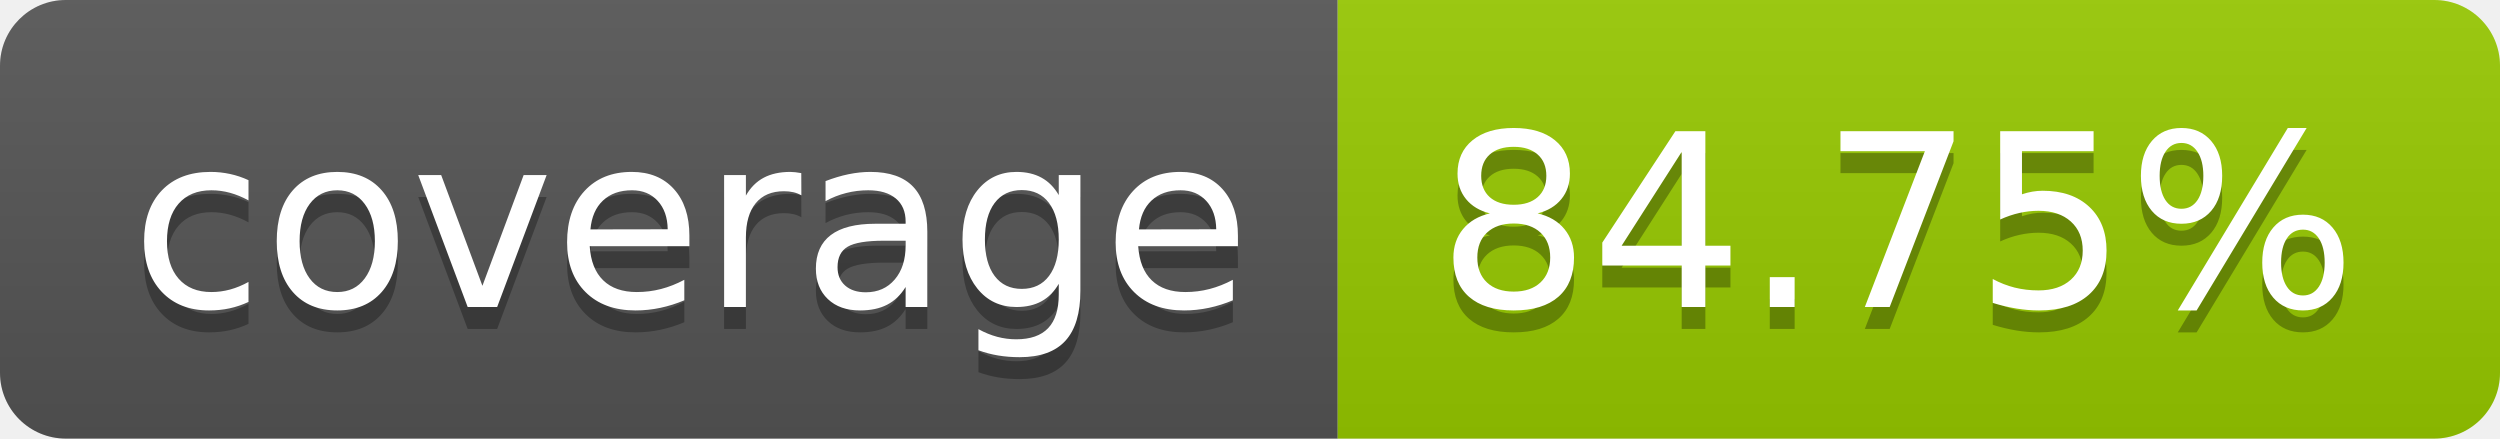
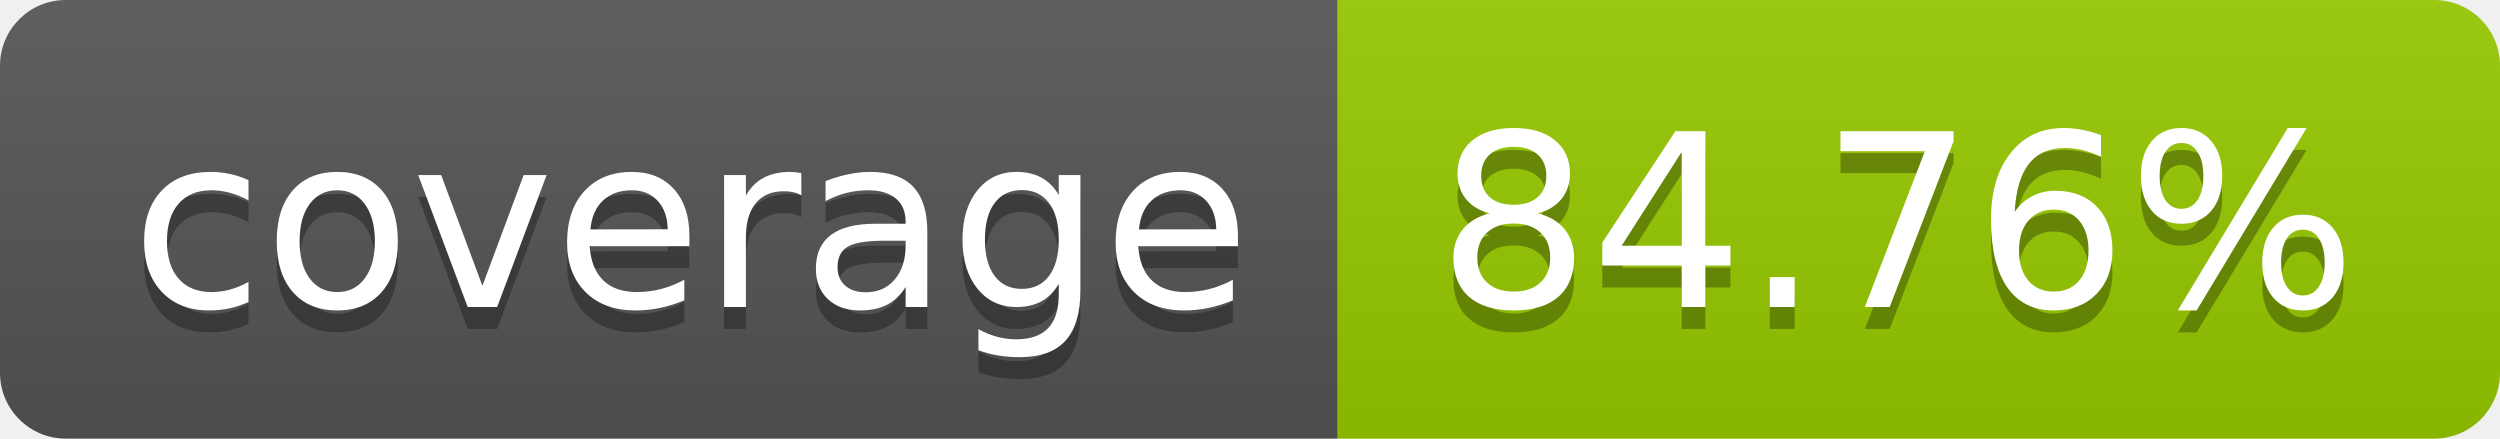
- <svg xmlns="http://www.w3.org/2000/svg" width="114" height="20" role="img" aria-label="coverage: 84.75%">
+ <svg xmlns="http://www.w3.org/2000/svg" width="114" height="20" role="img" aria-label="coverage: 84.76%">
  <linearGradient id="s" x2="0" y2="100%">
    <stop offset="0" stop-color="#bbb" stop-opacity=".1" />
    <stop offset="1" stop-opacity=".1" />
  </linearGradient>
  <clipPath id="r">
    <rect width="114" height="20" rx="3" fill="#fff" />
  </clipPath>
  <g clip-path="url(#r)">
    <rect width="61" height="20" fill="#555" />
    <rect x="61" width="53" height="20" fill="#97ca00" />
    <rect width="114" height="20" fill="url(#s)" />
  </g>
  <g fill="#fff" text-anchor="middle" font-family="Verdana,Geneva,DejaVu Sans,sans-serif" text-rendering="geometricPrecision" font-size="110">
    <text aria-hidden="true" x="315" y="150" fill="#010101" fill-opacity=".3" transform="scale(.1)" textLength="510">coverage</text>
    <text x="315" y="140" transform="scale(.1)" fill="#fff" textLength="510">coverage</text>
-     <text aria-hidden="true" x="865" y="150" fill="#010101" fill-opacity=".3" transform="scale(.1)" textLength="430">84.75%</text>
-     <text x="865" y="140" transform="scale(.1)" fill="#fff" textLength="430">84.75%</text>
+     <text aria-hidden="true" x="865" y="150" fill="#010101" fill-opacity=".3" transform="scale(.1)" textLength="430">84.76%</text>
+     <text x="865" y="140" transform="scale(.1)" fill="#fff" textLength="430">84.76%</text>
  </g>
</svg>
